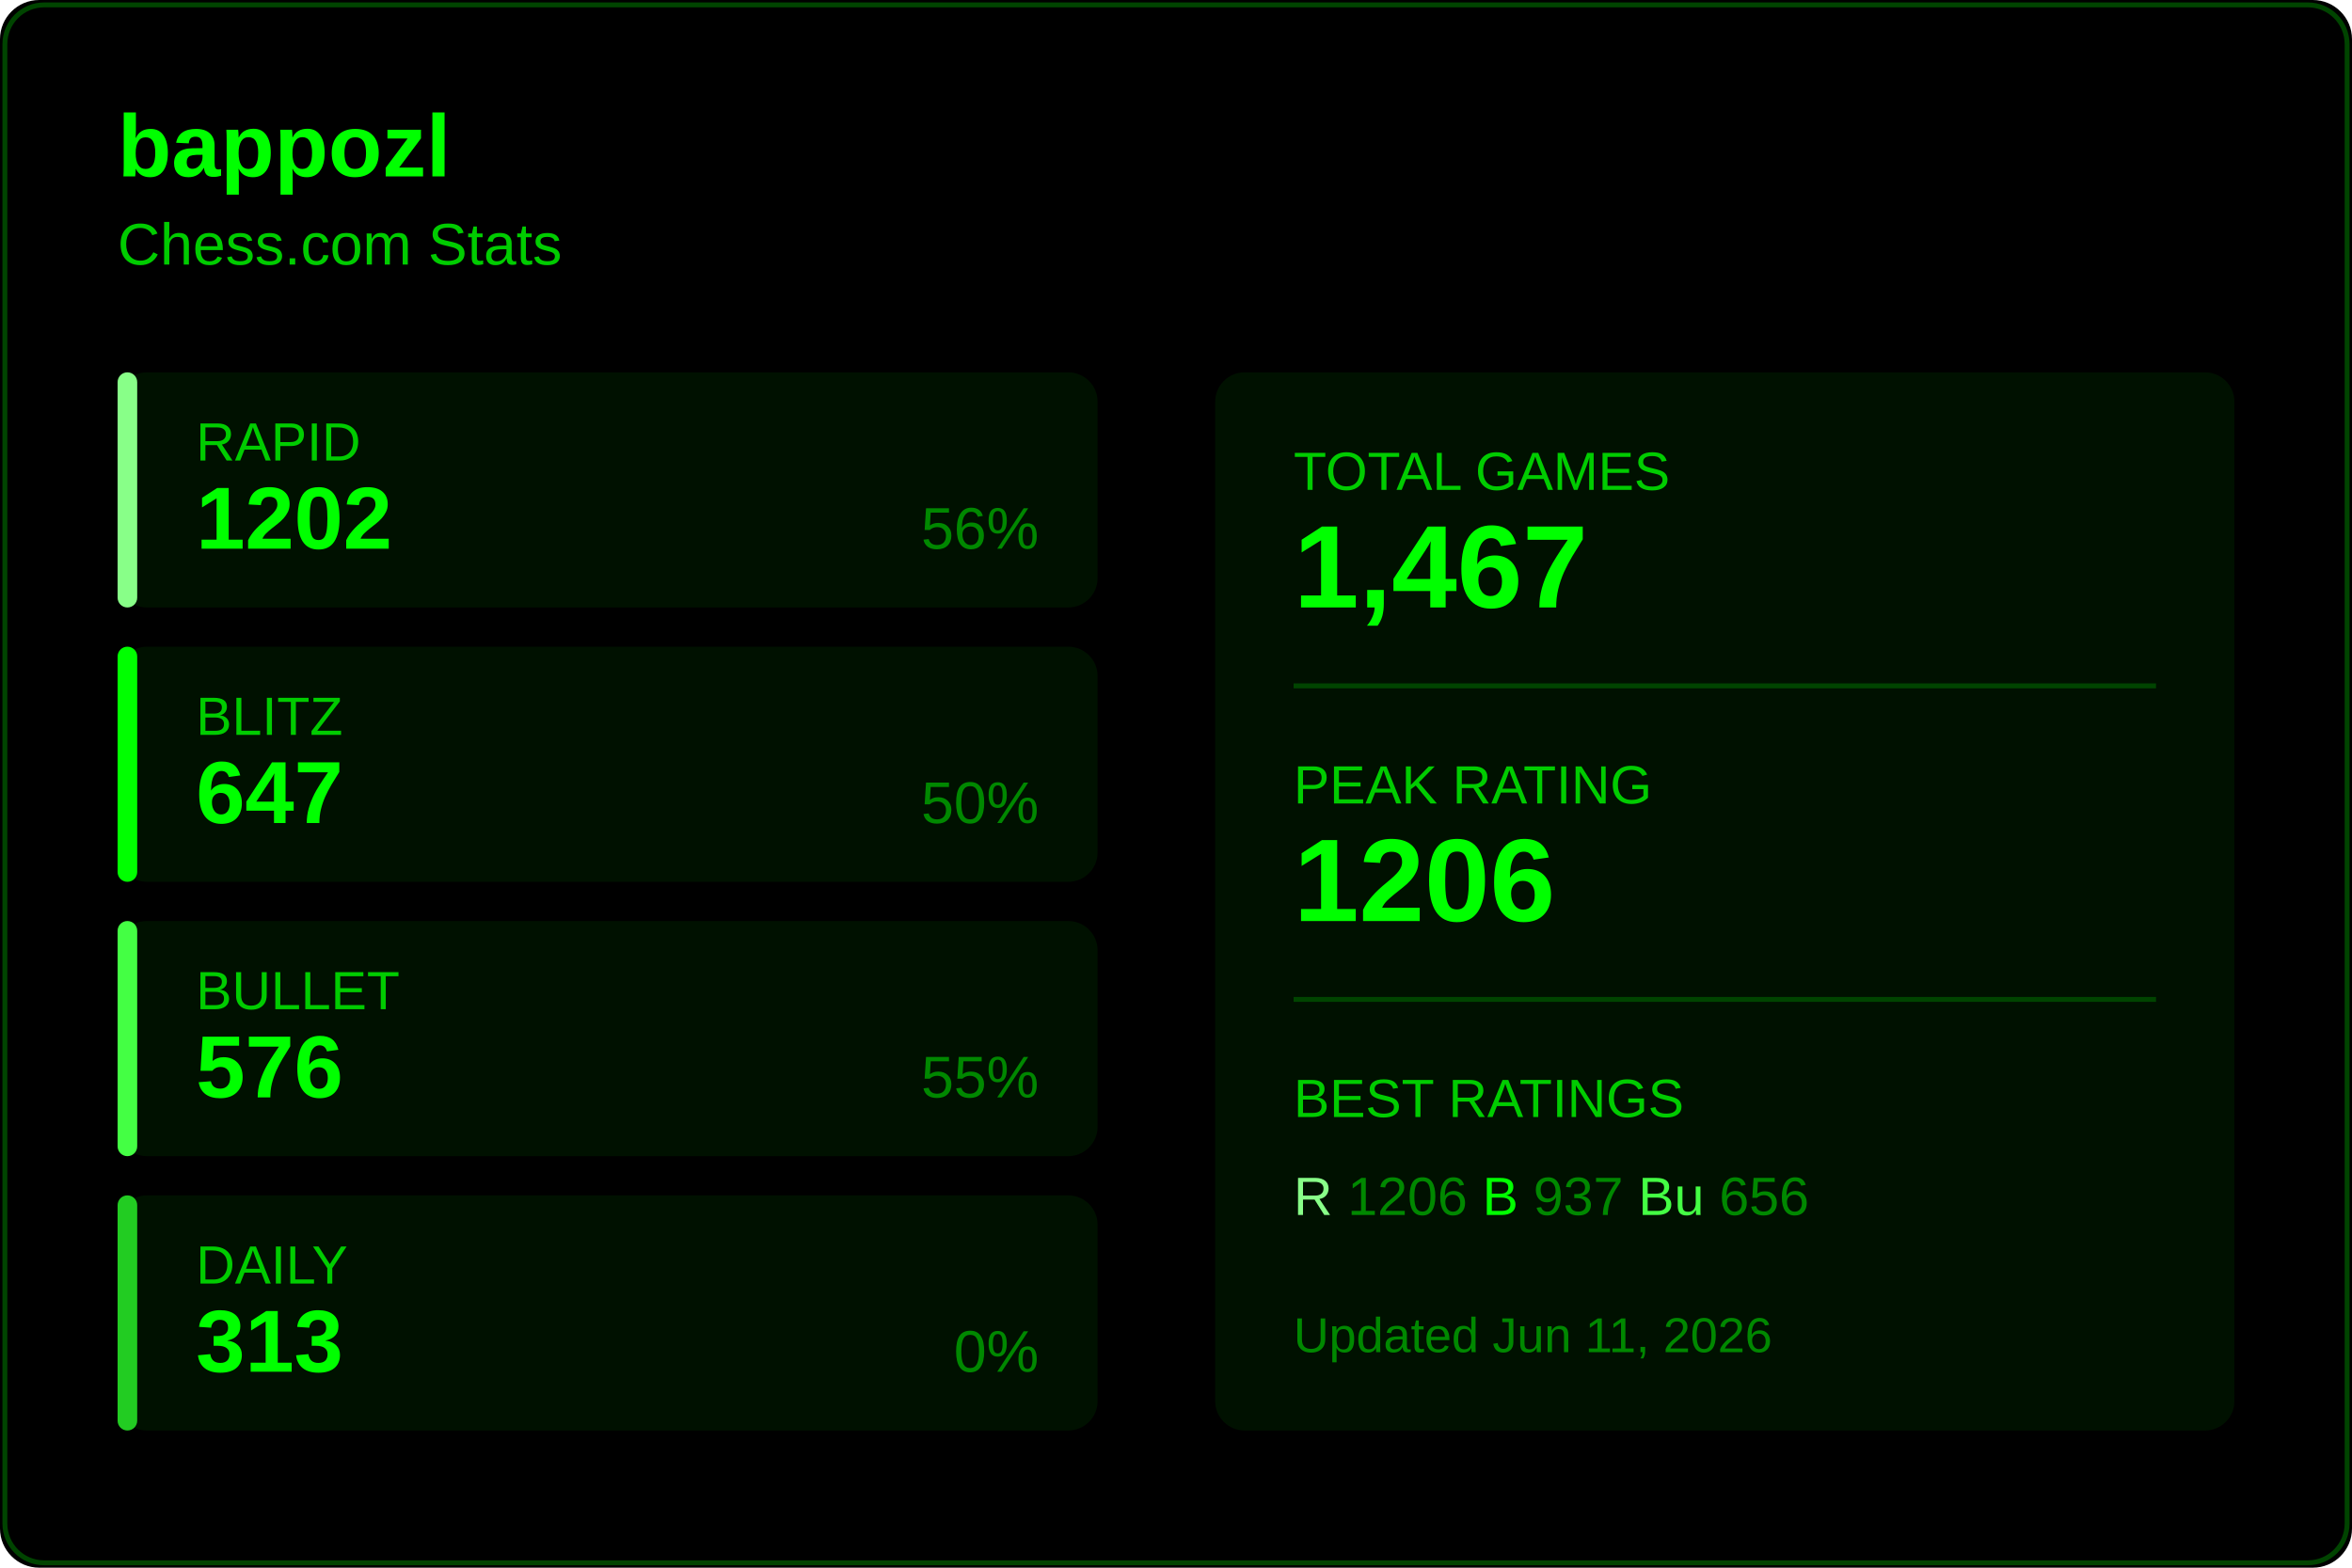
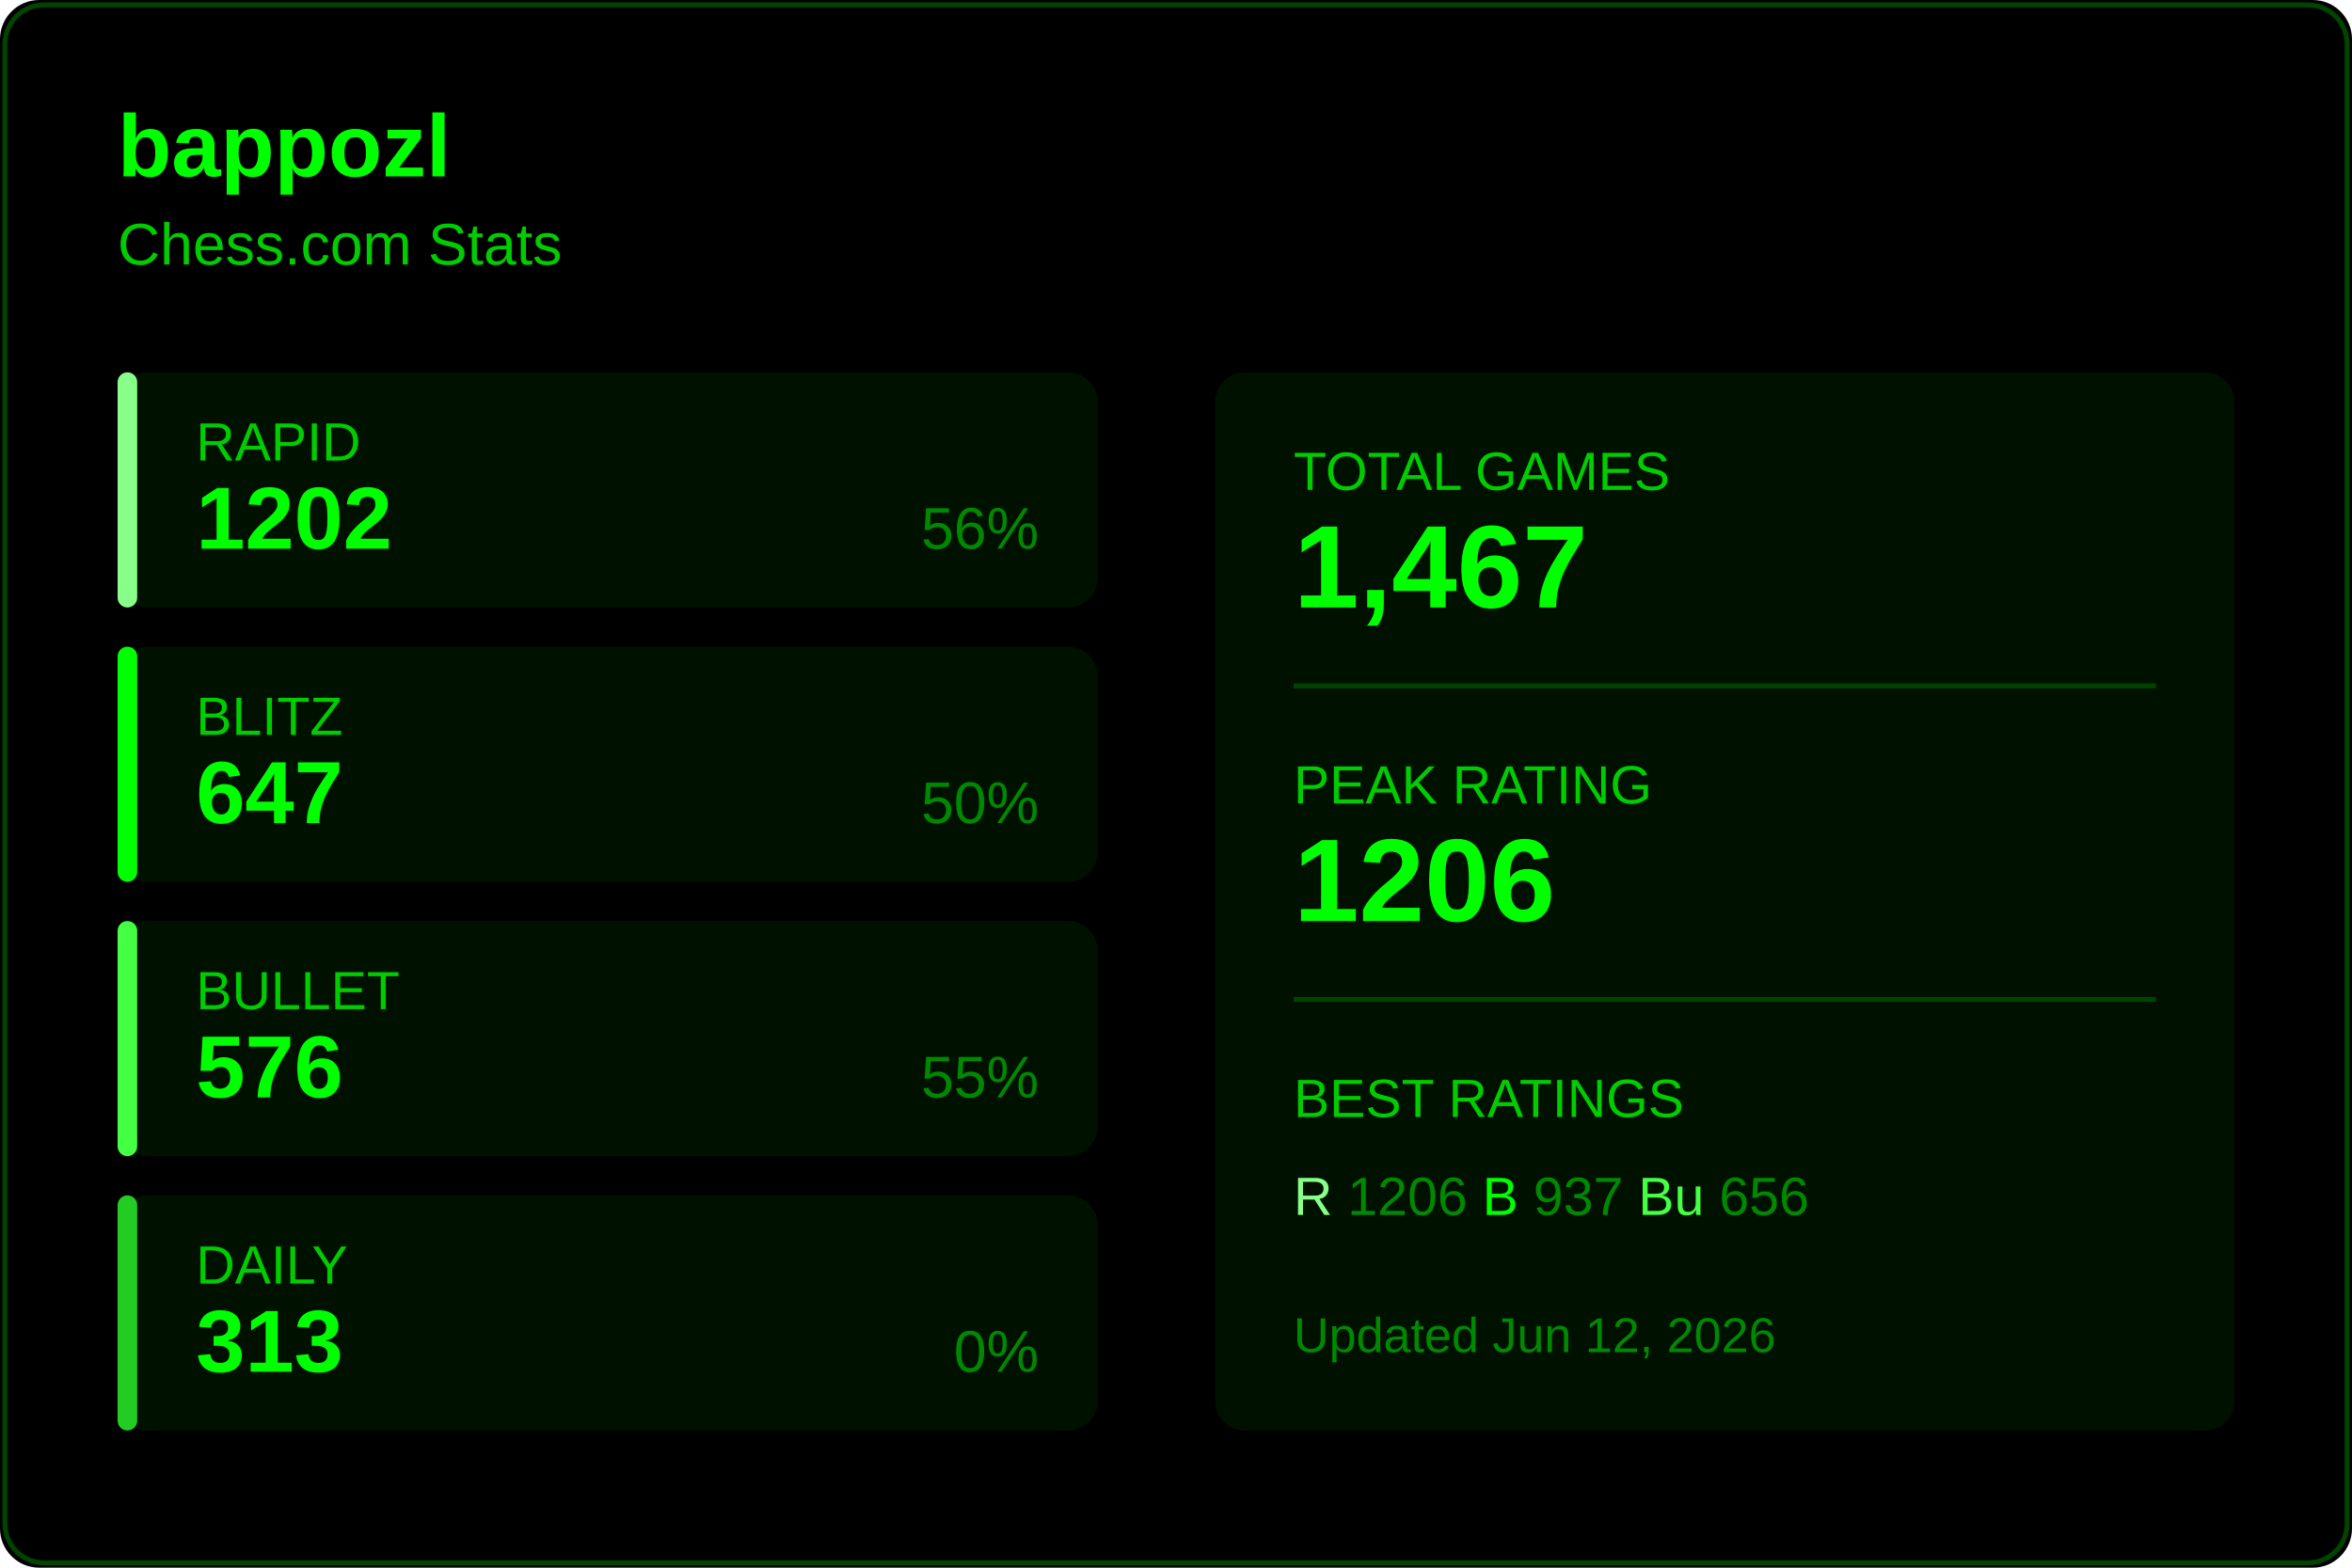
<svg xmlns="http://www.w3.org/2000/svg" width="480" height="320">
  <rect width="480" height="320" fill="#000000" rx="8" />
  <rect x="1" y="1" width="478" height="318" fill="none" stroke="#004400" rx="8" />
  <text x="24" y="36" fill="#00ff00" font-size="18" font-weight="600" font-family="Segoe UI, Arial, sans-serif">
    bappozl
  </text>
  <text x="24" y="54" fill="#00cc00" font-size="12" font-family="Segoe UI, Arial, sans-serif">
    Chess.com Stats
  </text>
  <g transform="translate(24, 76)">
    <rect width="200" height="48" fill="#001100" rx="6" />
    <rect width="4" height="48" fill="#88ff88" rx="2" />
    <text x="16" y="18" fill="#00cc00" font-size="11" font-family="Segoe UI, Arial, sans-serif">RAPID</text>
    <text x="16" y="36" fill="#00ff00" font-size="18" font-weight="600" font-family="Segoe UI, Arial, sans-serif">1202</text>
    <text x="188" y="36" fill="#008800" font-size="12" font-family="Segoe UI, Arial, sans-serif" text-anchor="end">56%</text>
  </g>
  <g transform="translate(24, 132)">
    <rect width="200" height="48" fill="#001100" rx="6" />
    <rect width="4" height="48" fill="#00ff00" rx="2" />
    <text x="16" y="18" fill="#00cc00" font-size="11" font-family="Segoe UI, Arial, sans-serif">BLITZ</text>
    <text x="16" y="36" fill="#00ff00" font-size="18" font-weight="600" font-family="Segoe UI, Arial, sans-serif">647</text>
    <text x="188" y="36" fill="#008800" font-size="12" font-family="Segoe UI, Arial, sans-serif" text-anchor="end">50%</text>
  </g>
  <g transform="translate(24, 188)">
    <rect width="200" height="48" fill="#001100" rx="6" />
    <rect width="4" height="48" fill="#44ff44" rx="2" />
    <text x="16" y="18" fill="#00cc00" font-size="11" font-family="Segoe UI, Arial, sans-serif">BULLET</text>
    <text x="16" y="36" fill="#00ff00" font-size="18" font-weight="600" font-family="Segoe UI, Arial, sans-serif">576</text>
    <text x="188" y="36" fill="#008800" font-size="12" font-family="Segoe UI, Arial, sans-serif" text-anchor="end">55%</text>
  </g>
  <g transform="translate(24, 244)">
    <rect width="200" height="48" fill="#001100" rx="6" />
    <rect width="4" height="48" fill="#22cc22" rx="2" />
    <text x="16" y="18" fill="#00cc00" font-size="11" font-family="Segoe UI, Arial, sans-serif">DAILY</text>
    <text x="16" y="36" fill="#00ff00" font-size="18" font-weight="600" font-family="Segoe UI, Arial, sans-serif">313</text>
    <text x="188" y="36" fill="#008800" font-size="12" font-family="Segoe UI, Arial, sans-serif" text-anchor="end">0%</text>
  </g>
  <g transform="translate(248, 76)">
    <rect width="208" height="216" fill="#001100" rx="6" />
    <text x="16" y="24" fill="#00cc00" font-size="11" font-family="Segoe UI, Arial, sans-serif">TOTAL GAMES</text>
    <text x="16" y="48" fill="#00ff00" font-size="24" font-weight="600" font-family="Segoe UI, Arial, sans-serif">1,467</text>
    <line x1="16" y1="64" x2="192" y2="64" stroke="#004400" />
    <text x="16" y="88" fill="#00cc00" font-size="11" font-family="Segoe UI, Arial, sans-serif">PEAK RATING</text>
    <text x="16" y="112" fill="#00ff00" font-size="24" font-weight="600" font-family="Segoe UI, Arial, sans-serif">1206</text>
    <line x1="16" y1="128" x2="192" y2="128" stroke="#004400" />
    <text x="16" y="152" fill="#00cc00" font-size="11" font-family="Segoe UI, Arial, sans-serif">BEST RATINGS</text>
    <text x="16" y="172" fill="#008800" font-size="11" font-family="Segoe UI, Arial, sans-serif">
      <tspan fill="#88ff88">R</tspan> 1206
      <tspan fill="#00ff00">B</tspan> 937
      <tspan fill="#44ff44">Bu</tspan> 656
    </text>
    <text x="16" y="200" fill="#008800" font-size="10" font-family="Segoe UI, Arial, sans-serif">
-       Updated Jun 11, 2026
+       Updated Jun 12, 2026
    </text>
  </g>
</svg>
